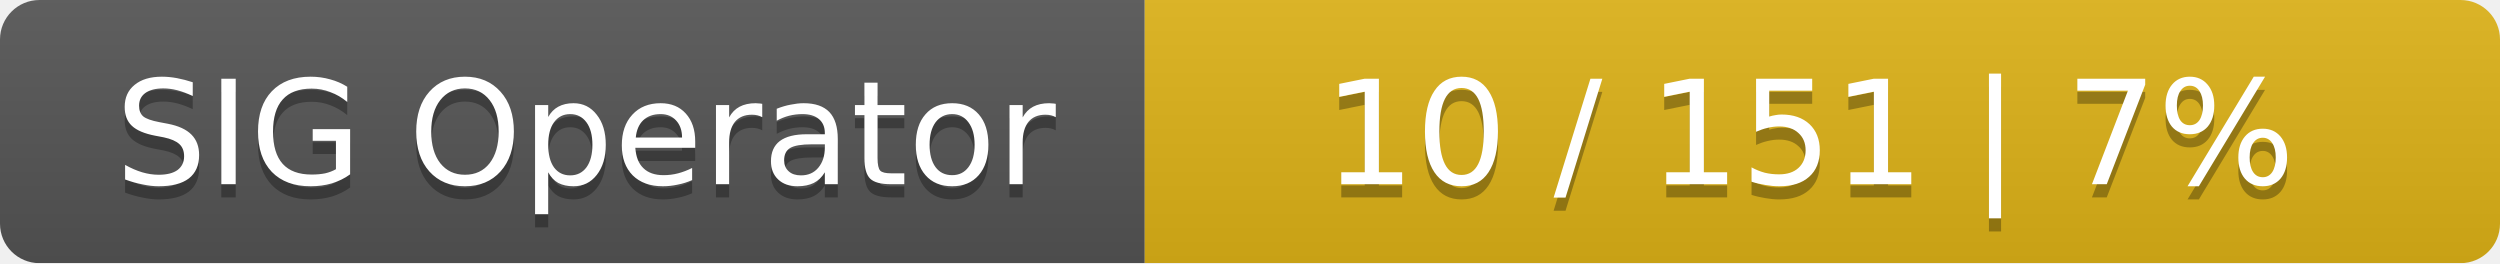
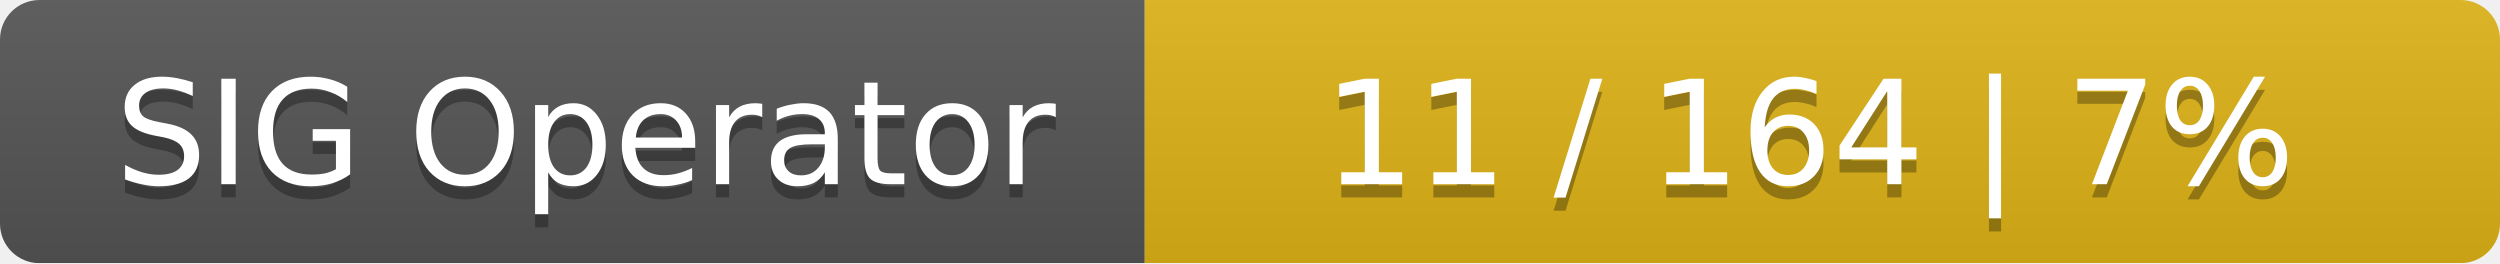
<svg xmlns="http://www.w3.org/2000/svg" width="190" height="20">
  <linearGradient id="smooth" x2="0" y2="100%">
    <stop offset="0" stop-color="#bbb" stop-opacity=".1" />
    <stop offset="1" stop-opacity=".1" />
  </linearGradient>
  <mask id="round">
    <rect width="190" height="20" rx="3" fill="#fff" />
  </mask>
  <g mask="url(#round)">
    <rect width="87" height="20" fill="#555" />
    <rect x="87" width="103" height="20" fill="#dfb317" />
    <rect width="190" height="20" fill="url(#smooth)" />
  </g>
  <g fill="#fff" text-anchor="middle" font-family="DejaVu Sans,Verdana,Geneva,sans-serif" font-size="11">
    <text x="44.5" y="15" fill="#010101" fill-opacity=".3">SIG Operator</text>
    <text x="44.5" y="14">SIG Operator</text>
-     <text x="137.5" y="15" fill="#010101" fill-opacity=".3">10 / 151    |    7%</text>
-     <text x="137.5" y="14">10 / 151    |    7%</text>
+     <text x="137.5" y="15" fill="#010101" fill-opacity=".3">11 / 164    |    7%</text>
+     <text x="137.5" y="14">11 / 164    |    7%</text>
  </g>
</svg>
